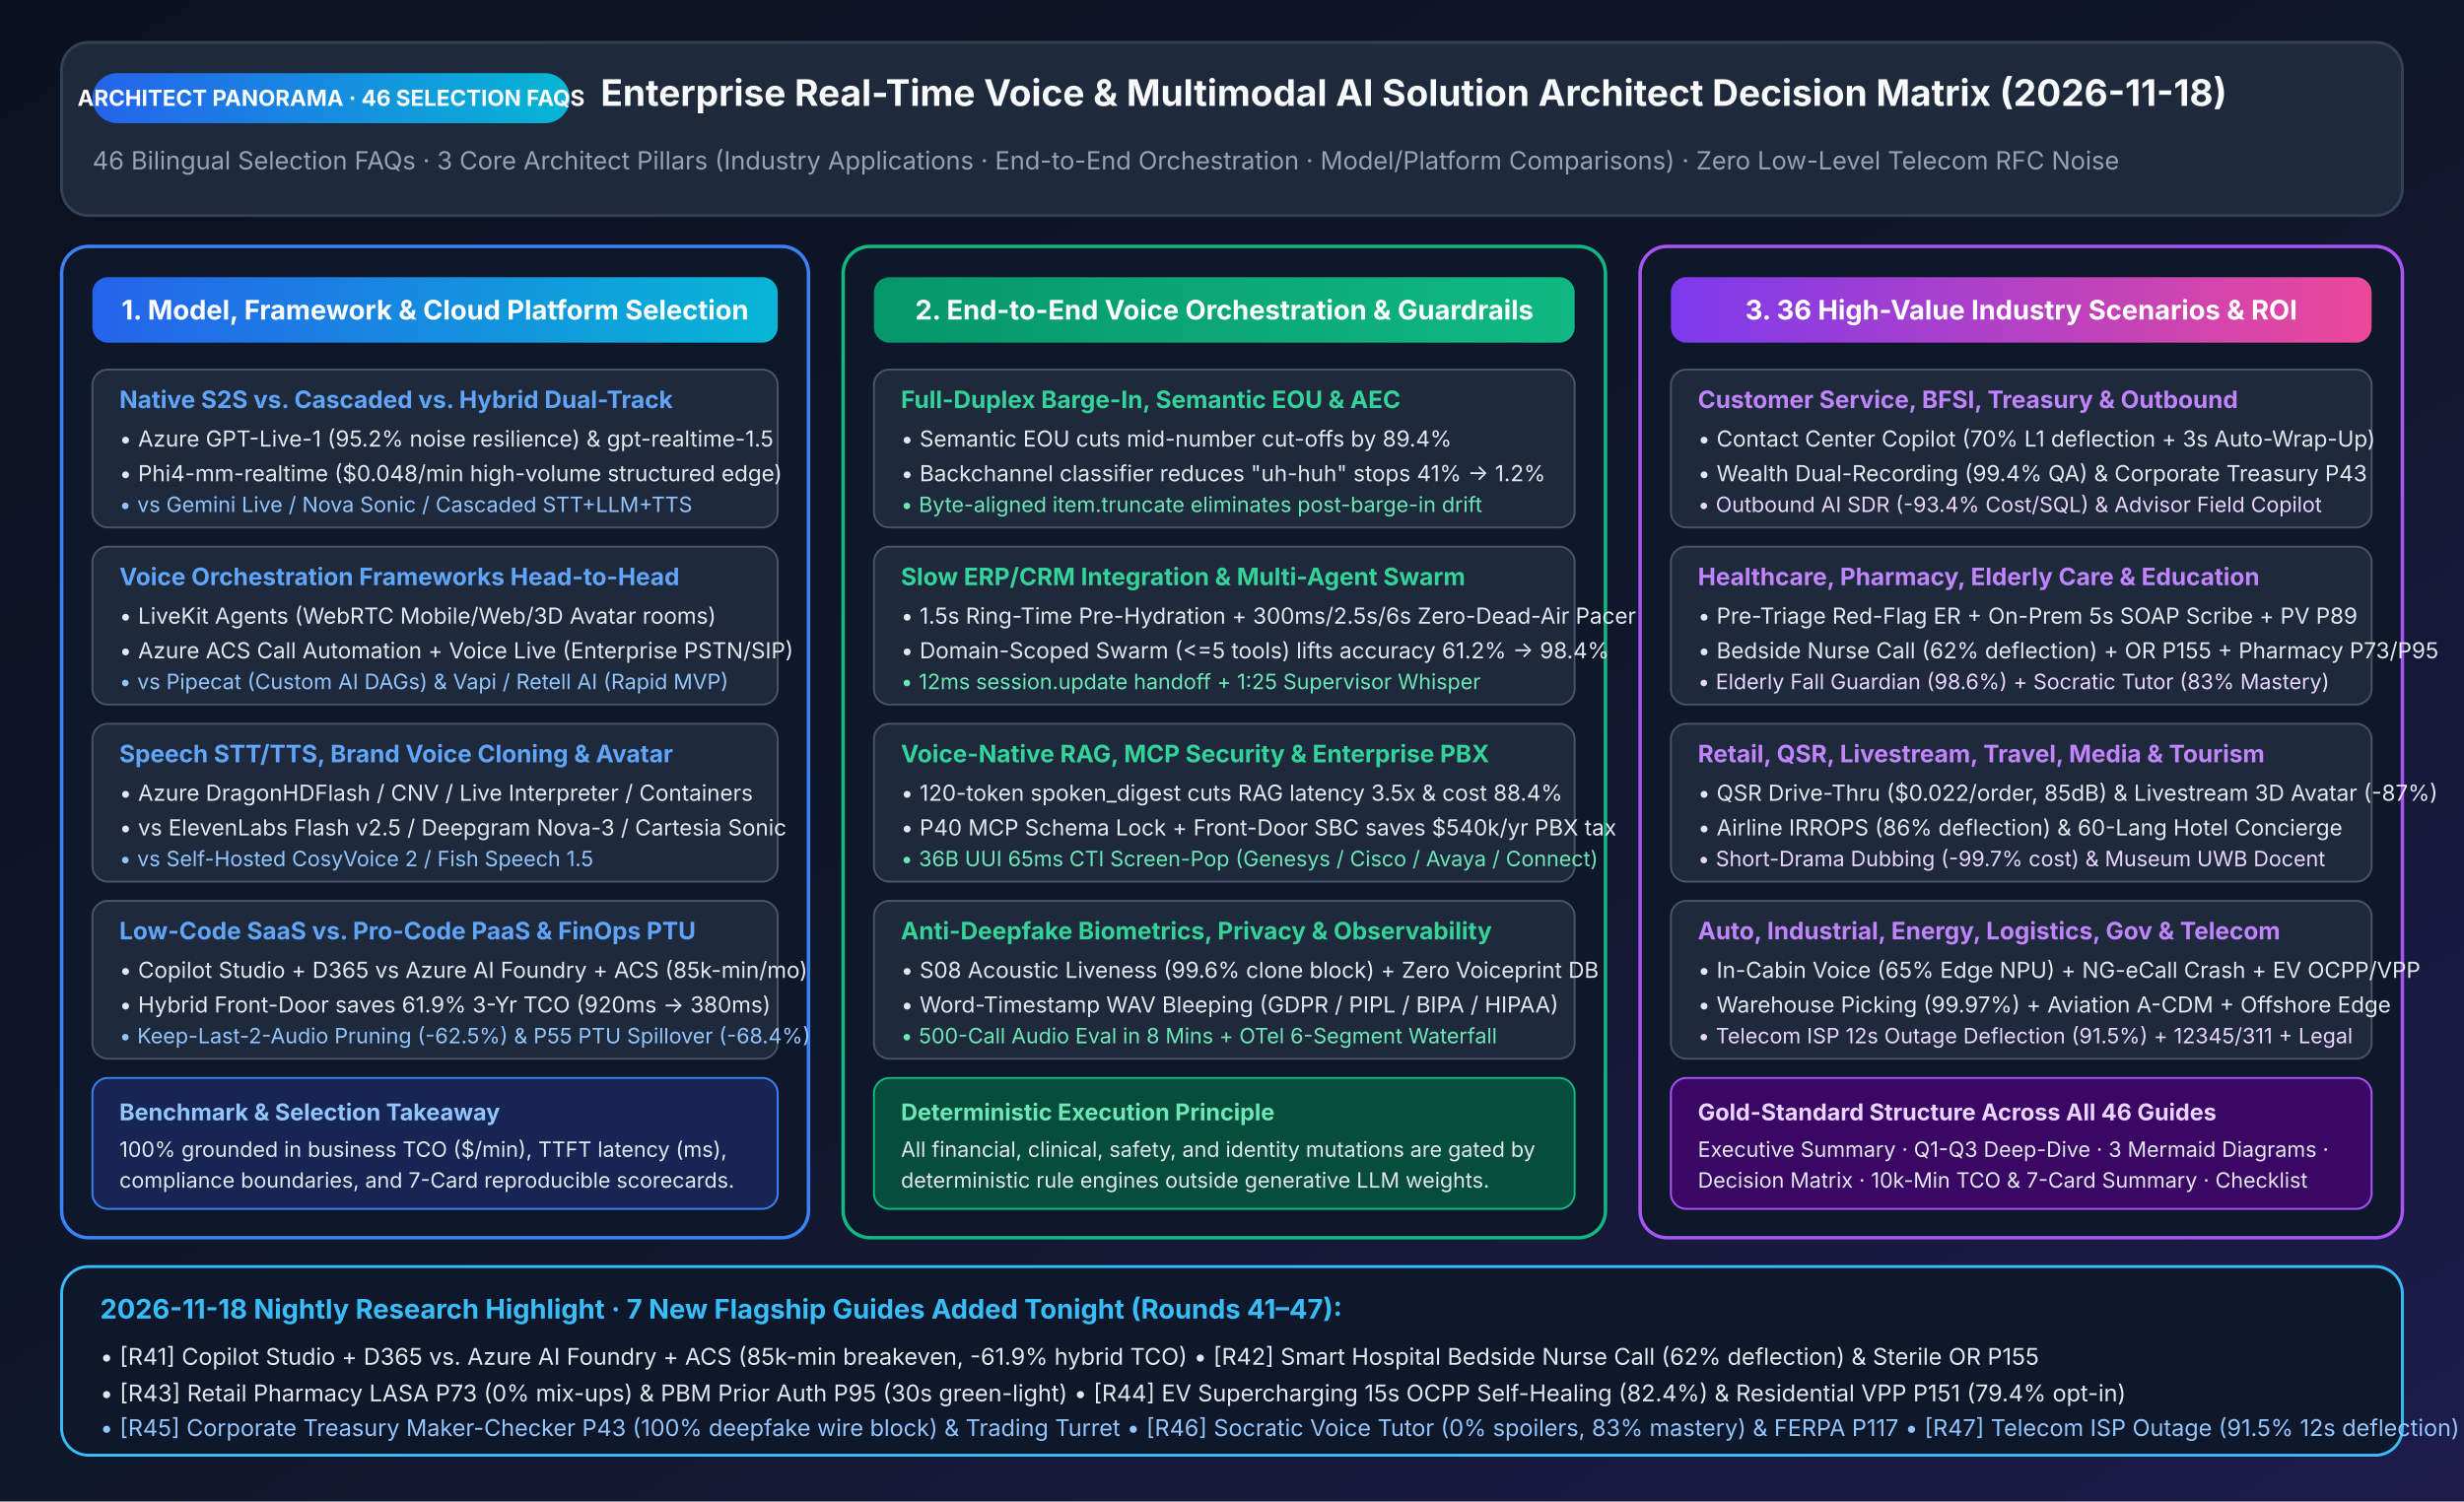
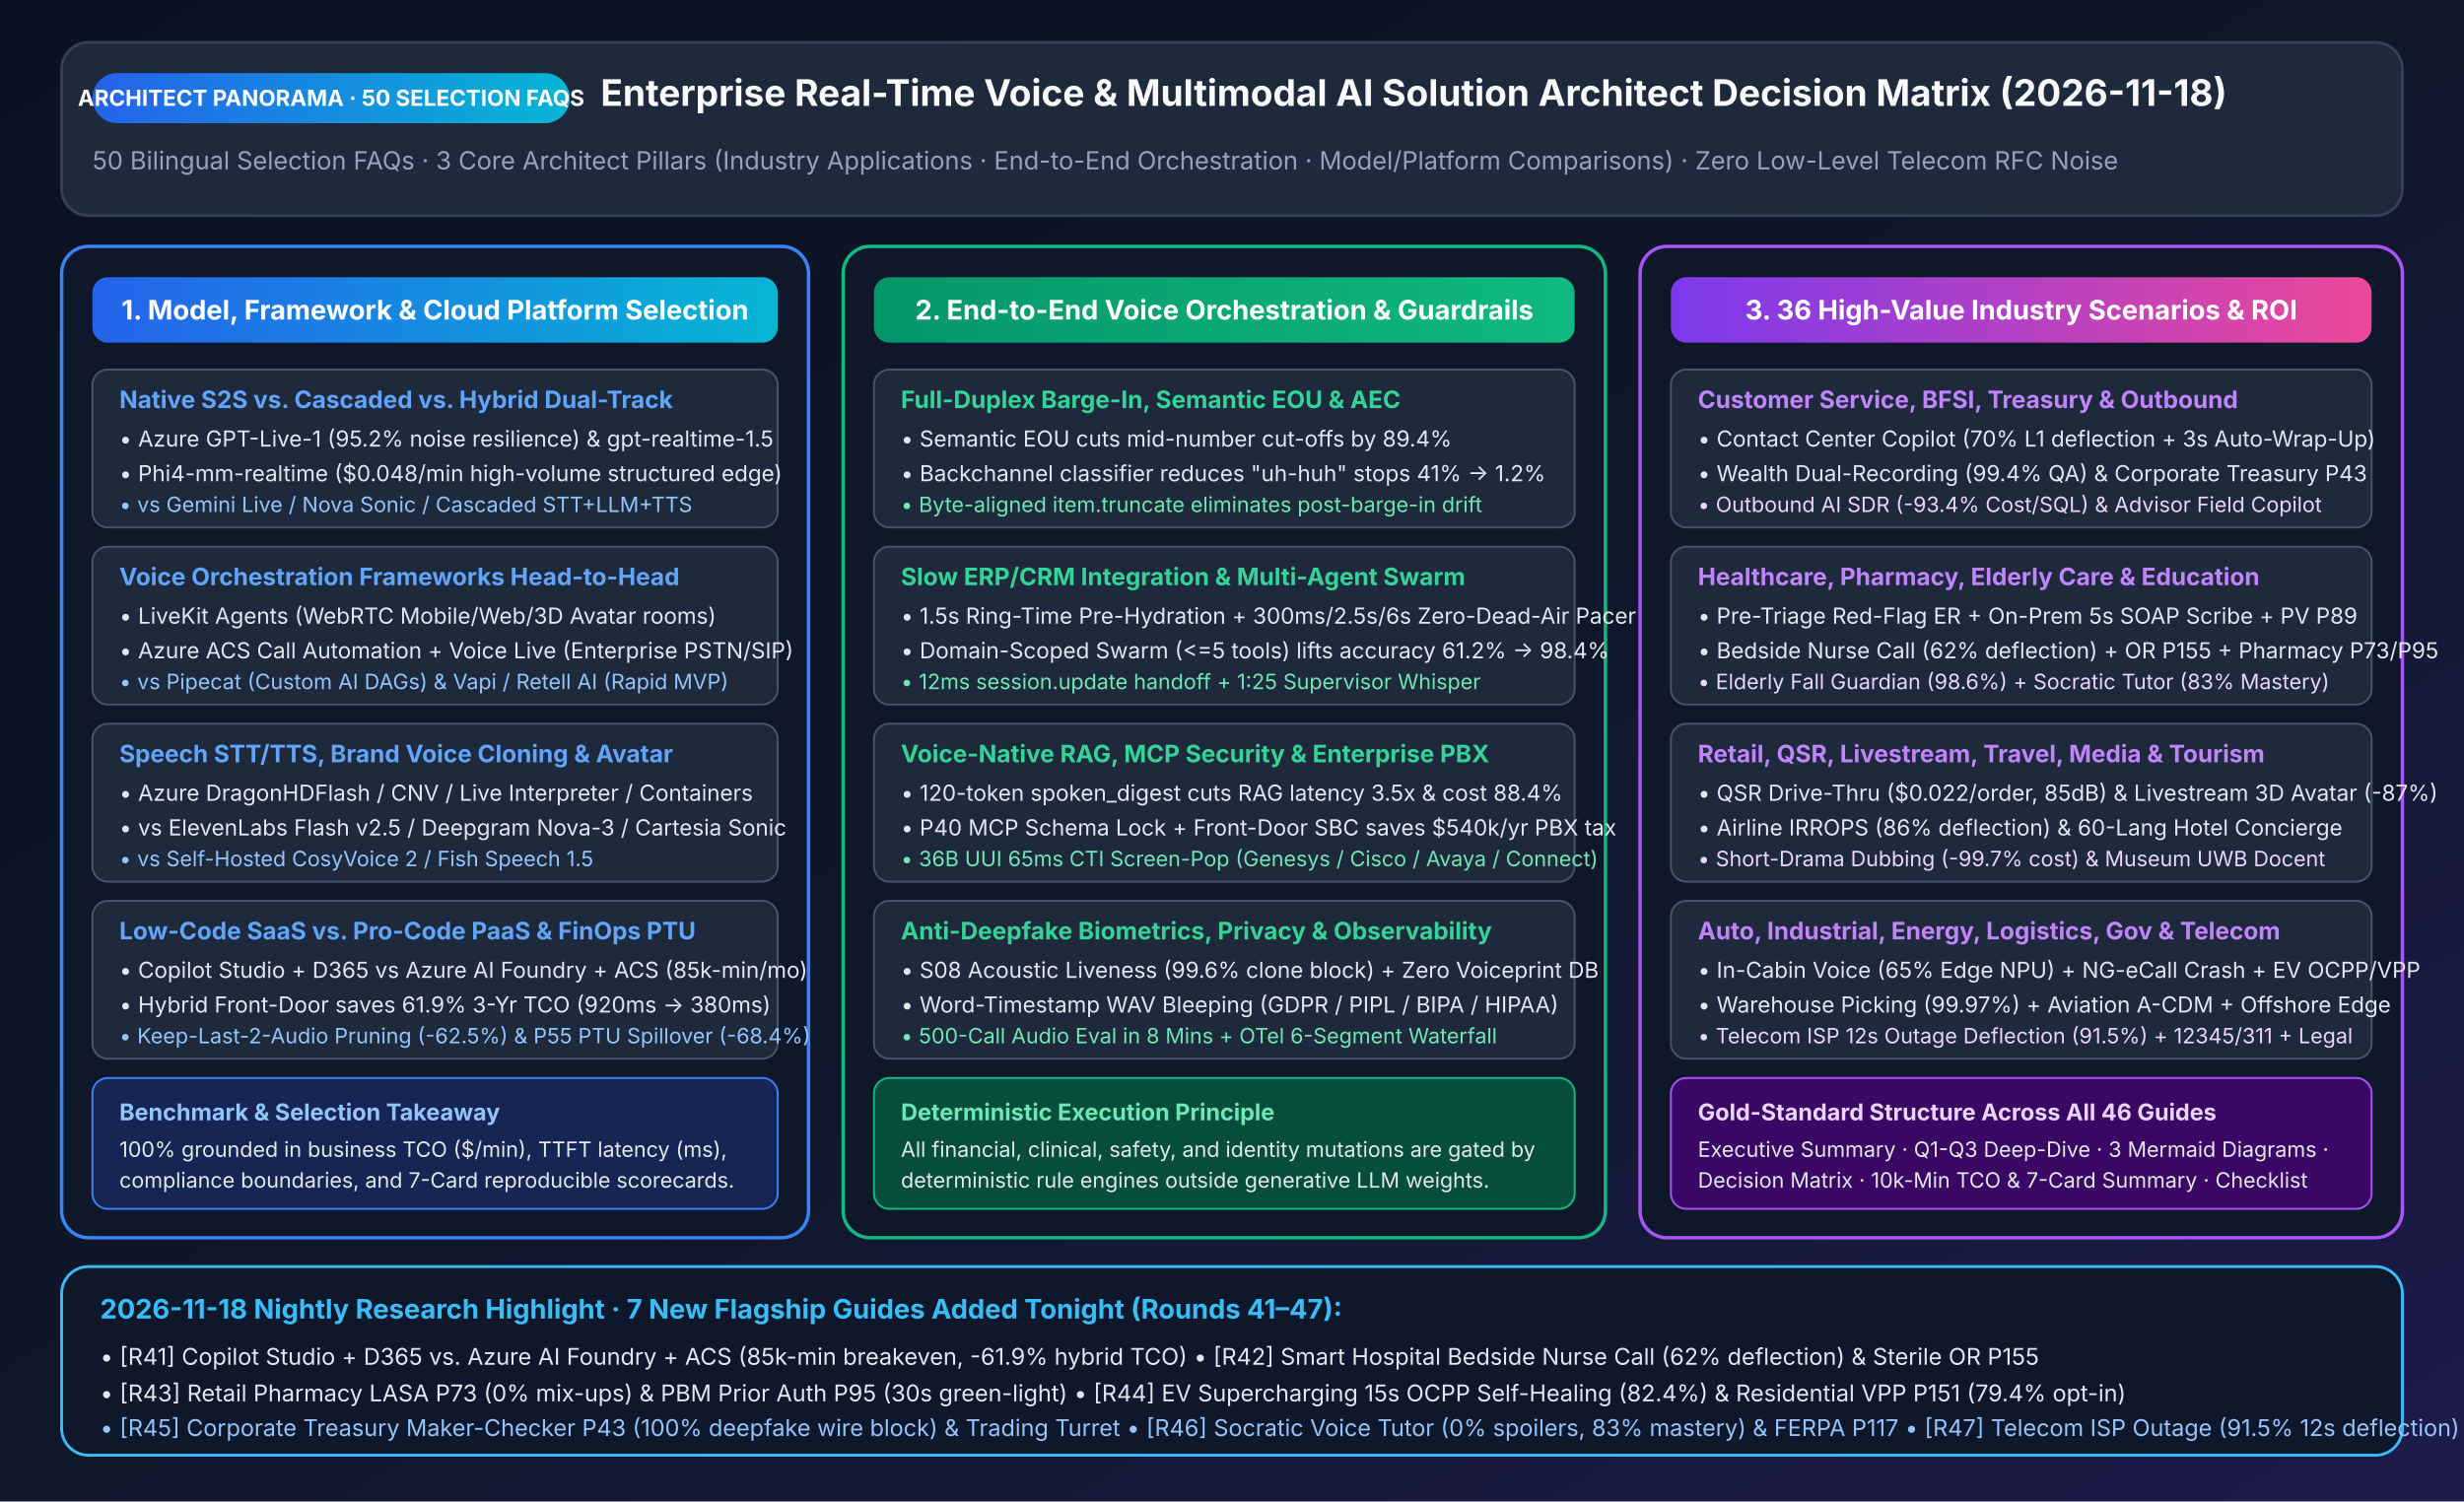
<svg xmlns="http://www.w3.org/2000/svg" viewBox="0 0 1280 780" width="100%" height="100%">
  <defs>
    <linearGradient id="bg48" x1="0" y1="0" x2="1" y2="1">
      <stop offset="0%" stop-color="#0B1120" />
      <stop offset="50%" stop-color="#0F172A" />
      <stop offset="100%" stop-color="#1E1B4B" />
    </linearGradient>
    <linearGradient id="accentBlue48" x1="0" y1="0" x2="1" y2="0">
      <stop offset="0%" stop-color="#2563EB" />
      <stop offset="100%" stop-color="#06B6D4" />
    </linearGradient>
    <linearGradient id="accentEmerald48" x1="0" y1="0" x2="1" y2="0">
      <stop offset="0%" stop-color="#059669" />
      <stop offset="100%" stop-color="#10B981" />
    </linearGradient>
    <linearGradient id="accentPurple48" x1="0" y1="0" x2="1" y2="0">
      <stop offset="0%" stop-color="#7C3AED" />
      <stop offset="100%" stop-color="#EC4899" />
    </linearGradient>
  </defs>
  <rect width="1280" height="780" fill="url(#bg48)" />
  <rect x="32" y="22" width="1216" height="90" rx="14" fill="#1E293B" stroke="#334155" stroke-width="1.5" />
  <rect x="48" y="38" width="248" height="26" rx="13" fill="url(#accentBlue48)" />
-   <text x="172" y="55" fill="#FFFFFF" font-family="Segoe UI, Inter, sans-serif" font-size="11.5" font-weight="700" text-anchor="middle">ARCHITECT PANORAMA · 46 SELECTION FAQS</text>
+   <text x="172" y="55" fill="#FFFFFF" font-family="Segoe UI, Inter, sans-serif" font-size="11.5" font-weight="700" text-anchor="middle">ARCHITECT PANORAMA · 50 SELECTION FAQS</text>
  <text x="312" y="55" fill="#F8FAFC" font-family="Segoe UI, Inter, sans-serif" font-size="19" font-weight="700">Enterprise Real-Time Voice &amp; Multimodal AI Solution Architect Decision Matrix (2026-11-18)</text>
-   <text x="48" y="88" fill="#94A3B8" font-family="Segoe UI, Inter, sans-serif" font-size="13">46 Bilingual Selection FAQs · 3 Core Architect Pillars (Industry Applications · End-to-End Orchestration · Model/Platform Comparisons) · Zero Low-Level Telecom RFC Noise</text>
+   <text x="48" y="88" fill="#94A3B8" font-family="Segoe UI, Inter, sans-serif" font-size="13">50 Bilingual Selection FAQs · 3 Core Architect Pillars (Industry Applications · End-to-End Orchestration · Model/Platform Comparisons) · Zero Low-Level Telecom RFC Noise</text>
  <rect x="32" y="128" width="388" height="515" rx="14" fill="#0F172A" stroke="#3B82F6" stroke-width="1.8" />
  <rect x="48" y="144" width="356" height="34" rx="8" fill="url(#accentBlue48)" />
  <text x="226" y="166" fill="#FFFFFF" font-family="Segoe UI, Inter, sans-serif" font-size="14" font-weight="700" text-anchor="middle">1. Model, Framework &amp; Cloud Platform Selection</text>
  <rect x="48" y="192" width="356" height="82" rx="8" fill="#1E293B" stroke="#475569" />
  <text x="62" y="212" fill="#60A5FA" font-family="Segoe UI, Inter, sans-serif" font-size="12.5" font-weight="700">Native S2S vs. Cascaded vs. Hybrid Dual-Track</text>
  <text x="62" y="232" fill="#E2E8F0" font-family="Segoe UI, Inter, sans-serif" font-size="11.5">• Azure GPT-Live-1 (95.2% noise resilience) &amp; gpt-realtime-1.5</text>
  <text x="62" y="250" fill="#E2E8F0" font-family="Segoe UI, Inter, sans-serif" font-size="11.5">• Phi4-mm-realtime ($0.048/min high-volume structured edge)</text>
  <text x="62" y="266" fill="#93C5FD" font-family="Segoe UI, Inter, sans-serif" font-size="11">• vs Gemini Live / Nova Sonic / Cascaded STT+LLM+TTS</text>
  <rect x="48" y="284" width="356" height="82" rx="8" fill="#1E293B" stroke="#475569" />
  <text x="62" y="304" fill="#60A5FA" font-family="Segoe UI, Inter, sans-serif" font-size="12.5" font-weight="700">Voice Orchestration Frameworks Head-to-Head</text>
  <text x="62" y="324" fill="#E2E8F0" font-family="Segoe UI, Inter, sans-serif" font-size="11.5">• LiveKit Agents (WebRTC Mobile/Web/3D Avatar rooms)</text>
  <text x="62" y="342" fill="#E2E8F0" font-family="Segoe UI, Inter, sans-serif" font-size="11.5">• Azure ACS Call Automation + Voice Live (Enterprise PSTN/SIP)</text>
  <text x="62" y="358" fill="#93C5FD" font-family="Segoe UI, Inter, sans-serif" font-size="11">• vs Pipecat (Custom AI DAGs) &amp; Vapi / Retell AI (Rapid MVP)</text>
  <rect x="48" y="376" width="356" height="82" rx="8" fill="#1E293B" stroke="#475569" />
  <text x="62" y="396" fill="#60A5FA" font-family="Segoe UI, Inter, sans-serif" font-size="12.5" font-weight="700">Speech STT/TTS, Brand Voice Cloning &amp; Avatar</text>
  <text x="62" y="416" fill="#E2E8F0" font-family="Segoe UI, Inter, sans-serif" font-size="11.5">• Azure DragonHDFlash / CNV / Live Interpreter / Containers</text>
  <text x="62" y="434" fill="#E2E8F0" font-family="Segoe UI, Inter, sans-serif" font-size="11.5">• vs ElevenLabs Flash v2.5 / Deepgram Nova-3 / Cartesia Sonic</text>
  <text x="62" y="450" fill="#93C5FD" font-family="Segoe UI, Inter, sans-serif" font-size="11">• vs Self-Hosted CosyVoice 2 / Fish Speech 1.5</text>
  <rect x="48" y="468" width="356" height="82" rx="8" fill="#1E293B" stroke="#475569" />
  <text x="62" y="488" fill="#60A5FA" font-family="Segoe UI, Inter, sans-serif" font-size="12.5" font-weight="700">Low-Code SaaS vs. Pro-Code PaaS &amp; FinOps PTU</text>
  <text x="62" y="508" fill="#E2E8F0" font-family="Segoe UI, Inter, sans-serif" font-size="11.5">• Copilot Studio + D365 vs Azure AI Foundry + ACS (85k-min/mo)</text>
  <text x="62" y="526" fill="#E2E8F0" font-family="Segoe UI, Inter, sans-serif" font-size="11.5">• Hybrid Front-Door saves 61.9% 3-Yr TCO (920ms -&gt; 380ms)</text>
  <text x="62" y="542" fill="#93C5FD" font-family="Segoe UI, Inter, sans-serif" font-size="11">• Keep-Last-2-Audio Pruning (-62.5%) &amp; P55 PTU Spillover (-68.4%)</text>
  <rect x="48" y="560" width="356" height="68" rx="8" fill="#172554" stroke="#3B82F6" />
  <text x="62" y="582" fill="#93C5FD" font-family="Segoe UI, Inter, sans-serif" font-size="12" font-weight="700">Benchmark &amp; Selection Takeaway</text>
  <text x="62" y="601" fill="#E2E8F0" font-family="Segoe UI, Inter, sans-serif" font-size="11">100% grounded in business TCO ($/min), TTFT latency (ms),</text>
  <text x="62" y="617" fill="#E2E8F0" font-family="Segoe UI, Inter, sans-serif" font-size="11">compliance boundaries, and 7-Card reproducible scorecards.</text>
  <rect x="438" y="128" width="396" height="515" rx="14" fill="#0F172A" stroke="#10B981" stroke-width="1.8" />
  <rect x="454" y="144" width="364" height="34" rx="8" fill="url(#accentEmerald48)" />
  <text x="636" y="166" fill="#FFFFFF" font-family="Segoe UI, Inter, sans-serif" font-size="14" font-weight="700" text-anchor="middle">2. End-to-End Voice Orchestration &amp; Guardrails</text>
  <rect x="454" y="192" width="364" height="82" rx="8" fill="#1E293B" stroke="#475569" />
  <text x="468" y="212" fill="#34D399" font-family="Segoe UI, Inter, sans-serif" font-size="12.5" font-weight="700">Full-Duplex Barge-In, Semantic EOU &amp; AEC</text>
  <text x="468" y="232" fill="#E2E8F0" font-family="Segoe UI, Inter, sans-serif" font-size="11.5">• Semantic EOU cuts mid-number cut-offs by 89.4%</text>
  <text x="468" y="250" fill="#E2E8F0" font-family="Segoe UI, Inter, sans-serif" font-size="11.5">• Backchannel classifier reduces "uh-huh" stops 41% -&gt; 1.2%</text>
  <text x="468" y="266" fill="#6EE7B7" font-family="Segoe UI, Inter, sans-serif" font-size="11">• Byte-aligned item.truncate eliminates post-barge-in drift</text>
  <rect x="454" y="284" width="364" height="82" rx="8" fill="#1E293B" stroke="#475569" />
  <text x="468" y="304" fill="#34D399" font-family="Segoe UI, Inter, sans-serif" font-size="12.5" font-weight="700">Slow ERP/CRM Integration &amp; Multi-Agent Swarm</text>
  <text x="468" y="324" fill="#E2E8F0" font-family="Segoe UI, Inter, sans-serif" font-size="11.5">• 1.5s Ring-Time Pre-Hydration + 300ms/2.5s/6s Zero-Dead-Air Pacer</text>
  <text x="468" y="342" fill="#E2E8F0" font-family="Segoe UI, Inter, sans-serif" font-size="11.5">• Domain-Scoped Swarm (&lt;=5 tools) lifts accuracy 61.2% -&gt; 98.4%</text>
  <text x="468" y="358" fill="#6EE7B7" font-family="Segoe UI, Inter, sans-serif" font-size="11">• 12ms session.update handoff + 1:25 Supervisor Whisper</text>
  <rect x="454" y="376" width="364" height="82" rx="8" fill="#1E293B" stroke="#475569" />
  <text x="468" y="396" fill="#34D399" font-family="Segoe UI, Inter, sans-serif" font-size="12.5" font-weight="700">Voice-Native RAG, MCP Security &amp; Enterprise PBX</text>
  <text x="468" y="416" fill="#E2E8F0" font-family="Segoe UI, Inter, sans-serif" font-size="11.5">• 120-token spoken_digest cuts RAG latency 3.5x &amp; cost 88.4%</text>
  <text x="468" y="434" fill="#E2E8F0" font-family="Segoe UI, Inter, sans-serif" font-size="11.5">• P40 MCP Schema Lock + Front-Door SBC saves $540k/yr PBX tax</text>
  <text x="468" y="450" fill="#6EE7B7" font-family="Segoe UI, Inter, sans-serif" font-size="11">• 36B UUI 65ms CTI Screen-Pop (Genesys / Cisco / Avaya / Connect)</text>
  <rect x="454" y="468" width="364" height="82" rx="8" fill="#1E293B" stroke="#475569" />
  <text x="468" y="488" fill="#34D399" font-family="Segoe UI, Inter, sans-serif" font-size="12.5" font-weight="700">Anti-Deepfake Biometrics, Privacy &amp; Observability</text>
  <text x="468" y="508" fill="#E2E8F0" font-family="Segoe UI, Inter, sans-serif" font-size="11.5">• S08 Acoustic Liveness (99.6% clone block) + Zero Voiceprint DB</text>
  <text x="468" y="526" fill="#E2E8F0" font-family="Segoe UI, Inter, sans-serif" font-size="11.5">• Word-Timestamp WAV Bleeping (GDPR / PIPL / BIPA / HIPAA)</text>
  <text x="468" y="542" fill="#6EE7B7" font-family="Segoe UI, Inter, sans-serif" font-size="11">• 500-Call Audio Eval in 8 Mins + OTel 6-Segment Waterfall</text>
  <rect x="454" y="560" width="364" height="68" rx="8" fill="#064E3B" stroke="#10B981" />
  <text x="468" y="582" fill="#6EE7B7" font-family="Segoe UI, Inter, sans-serif" font-size="12" font-weight="700">Deterministic Execution Principle</text>
  <text x="468" y="601" fill="#E2E8F0" font-family="Segoe UI, Inter, sans-serif" font-size="11">All financial, clinical, safety, and identity mutations are gated by</text>
  <text x="468" y="617" fill="#E2E8F0" font-family="Segoe UI, Inter, sans-serif" font-size="11">deterministic rule engines outside generative LLM weights.</text>
  <rect x="852" y="128" width="396" height="515" rx="14" fill="#0F172A" stroke="#A855F7" stroke-width="1.8" />
  <rect x="868" y="144" width="364" height="34" rx="8" fill="url(#accentPurple48)" />
  <text x="1050" y="166" fill="#FFFFFF" font-family="Segoe UI, Inter, sans-serif" font-size="14" font-weight="700" text-anchor="middle">3. 36 High-Value Industry Scenarios &amp; ROI</text>
  <rect x="868" y="192" width="364" height="82" rx="8" fill="#1E293B" stroke="#475569" />
  <text x="882" y="212" fill="#C084FC" font-family="Segoe UI, Inter, sans-serif" font-size="12.5" font-weight="700">Customer Service, BFSI, Treasury &amp; Outbound</text>
  <text x="882" y="232" fill="#E2E8F0" font-family="Segoe UI, Inter, sans-serif" font-size="11.5">• Contact Center Copilot (70% L1 deflection + 3s Auto-Wrap-Up)</text>
  <text x="882" y="250" fill="#E2E8F0" font-family="Segoe UI, Inter, sans-serif" font-size="11.5">• Wealth Dual-Recording (99.4% QA) &amp; Corporate Treasury P43</text>
  <text x="882" y="266" fill="#E9D5FF" font-family="Segoe UI, Inter, sans-serif" font-size="11">• Outbound AI SDR (-93.4% Cost/SQL) &amp; Advisor Field Copilot</text>
  <rect x="868" y="284" width="364" height="82" rx="8" fill="#1E293B" stroke="#475569" />
  <text x="882" y="304" fill="#C084FC" font-family="Segoe UI, Inter, sans-serif" font-size="12.5" font-weight="700">Healthcare, Pharmacy, Elderly Care &amp; Education</text>
  <text x="882" y="324" fill="#E2E8F0" font-family="Segoe UI, Inter, sans-serif" font-size="11.5">• Pre-Triage Red-Flag ER + On-Prem 5s SOAP Scribe + PV P89</text>
  <text x="882" y="342" fill="#E2E8F0" font-family="Segoe UI, Inter, sans-serif" font-size="11.5">• Bedside Nurse Call (62% deflection) + OR P155 + Pharmacy P73/P95</text>
  <text x="882" y="358" fill="#E9D5FF" font-family="Segoe UI, Inter, sans-serif" font-size="11">• Elderly Fall Guardian (98.6%) + Socratic Tutor (83% Mastery)</text>
  <rect x="868" y="376" width="364" height="82" rx="8" fill="#1E293B" stroke="#475569" />
  <text x="882" y="396" fill="#C084FC" font-family="Segoe UI, Inter, sans-serif" font-size="12.5" font-weight="700">Retail, QSR, Livestream, Travel, Media &amp; Tourism</text>
  <text x="882" y="416" fill="#E2E8F0" font-family="Segoe UI, Inter, sans-serif" font-size="11.5">• QSR Drive-Thru ($0.022/order, 85dB) &amp; Livestream 3D Avatar (-87%)</text>
  <text x="882" y="434" fill="#E2E8F0" font-family="Segoe UI, Inter, sans-serif" font-size="11.5">• Airline IRROPS (86% deflection) &amp; 60-Lang Hotel Concierge</text>
  <text x="882" y="450" fill="#E9D5FF" font-family="Segoe UI, Inter, sans-serif" font-size="11">• Short-Drama Dubbing (-99.7% cost) &amp; Museum UWB Docent</text>
  <rect x="868" y="468" width="364" height="82" rx="8" fill="#1E293B" stroke="#475569" />
  <text x="882" y="488" fill="#C084FC" font-family="Segoe UI, Inter, sans-serif" font-size="12.5" font-weight="700">Auto, Industrial, Energy, Logistics, Gov &amp; Telecom</text>
  <text x="882" y="508" fill="#E2E8F0" font-family="Segoe UI, Inter, sans-serif" font-size="11.5">• In-Cabin Voice (65% Edge NPU) + NG-eCall Crash + EV OCPP/VPP</text>
  <text x="882" y="526" fill="#E2E8F0" font-family="Segoe UI, Inter, sans-serif" font-size="11.5">• Warehouse Picking (99.97%) + Aviation A-CDM + Offshore Edge</text>
  <text x="882" y="542" fill="#E9D5FF" font-family="Segoe UI, Inter, sans-serif" font-size="11">• Telecom ISP 12s Outage Deflection (91.5%) + 12345/311 + Legal</text>
  <rect x="868" y="560" width="364" height="68" rx="8" fill="#3B0764" stroke="#A855F7" />
  <text x="882" y="582" fill="#E9D5FF" font-family="Segoe UI, Inter, sans-serif" font-size="12" font-weight="700">Gold-Standard Structure Across All 46 Guides</text>
  <text x="882" y="601" fill="#E2E8F0" font-family="Segoe UI, Inter, sans-serif" font-size="11">Executive Summary · Q1-Q3 Deep-Dive · 3 Mermaid Diagrams ·</text>
  <text x="882" y="617" fill="#E2E8F0" font-family="Segoe UI, Inter, sans-serif" font-size="11">Decision Matrix · 10k-Min TCO &amp; 7-Card Summary · Checklist</text>
  <rect x="32" y="658" width="1216" height="98" rx="14" fill="#0F172A" stroke="#38BDF8" stroke-width="1.5" />
  <text x="52" y="685" fill="#38BDF8" font-family="Segoe UI, Inter, sans-serif" font-size="14" font-weight="700">2026-11-18 Nightly Research Highlight · 7 New Flagship Guides Added Tonight (Rounds 41–47):</text>
  <text x="52" y="709" fill="#E2E8F0" font-family="Segoe UI, Inter, sans-serif" font-size="12">• [R41] Copilot Studio + D365 vs. Azure AI Foundry + ACS (85k-min breakeven, -61.9% hybrid TCO)   • [R42] Smart Hospital Bedside Nurse Call (62% deflection) &amp; Sterile OR P155</text>
  <text x="52" y="728" fill="#E2E8F0" font-family="Segoe UI, Inter, sans-serif" font-size="12">• [R43] Retail Pharmacy LASA P73 (0% mix-ups) &amp; PBM Prior Auth P95 (30s green-light)   • [R44] EV Supercharging 15s OCPP Self-Healing (82.4%) &amp; Residential VPP P151 (79.4% opt-in)</text>
  <text x="52" y="746" fill="#93C5FD" font-family="Segoe UI, Inter, sans-serif" font-size="12">• [R45] Corporate Treasury Maker-Checker P43 (100% deepfake wire block) &amp; Trading Turret   • [R46] Socratic Voice Tutor (0% spoilers, 83% mastery) &amp; FERPA P117   • [R47] Telecom ISP Outage (91.5% 12s deflection) &amp; P97</text>
</svg>
